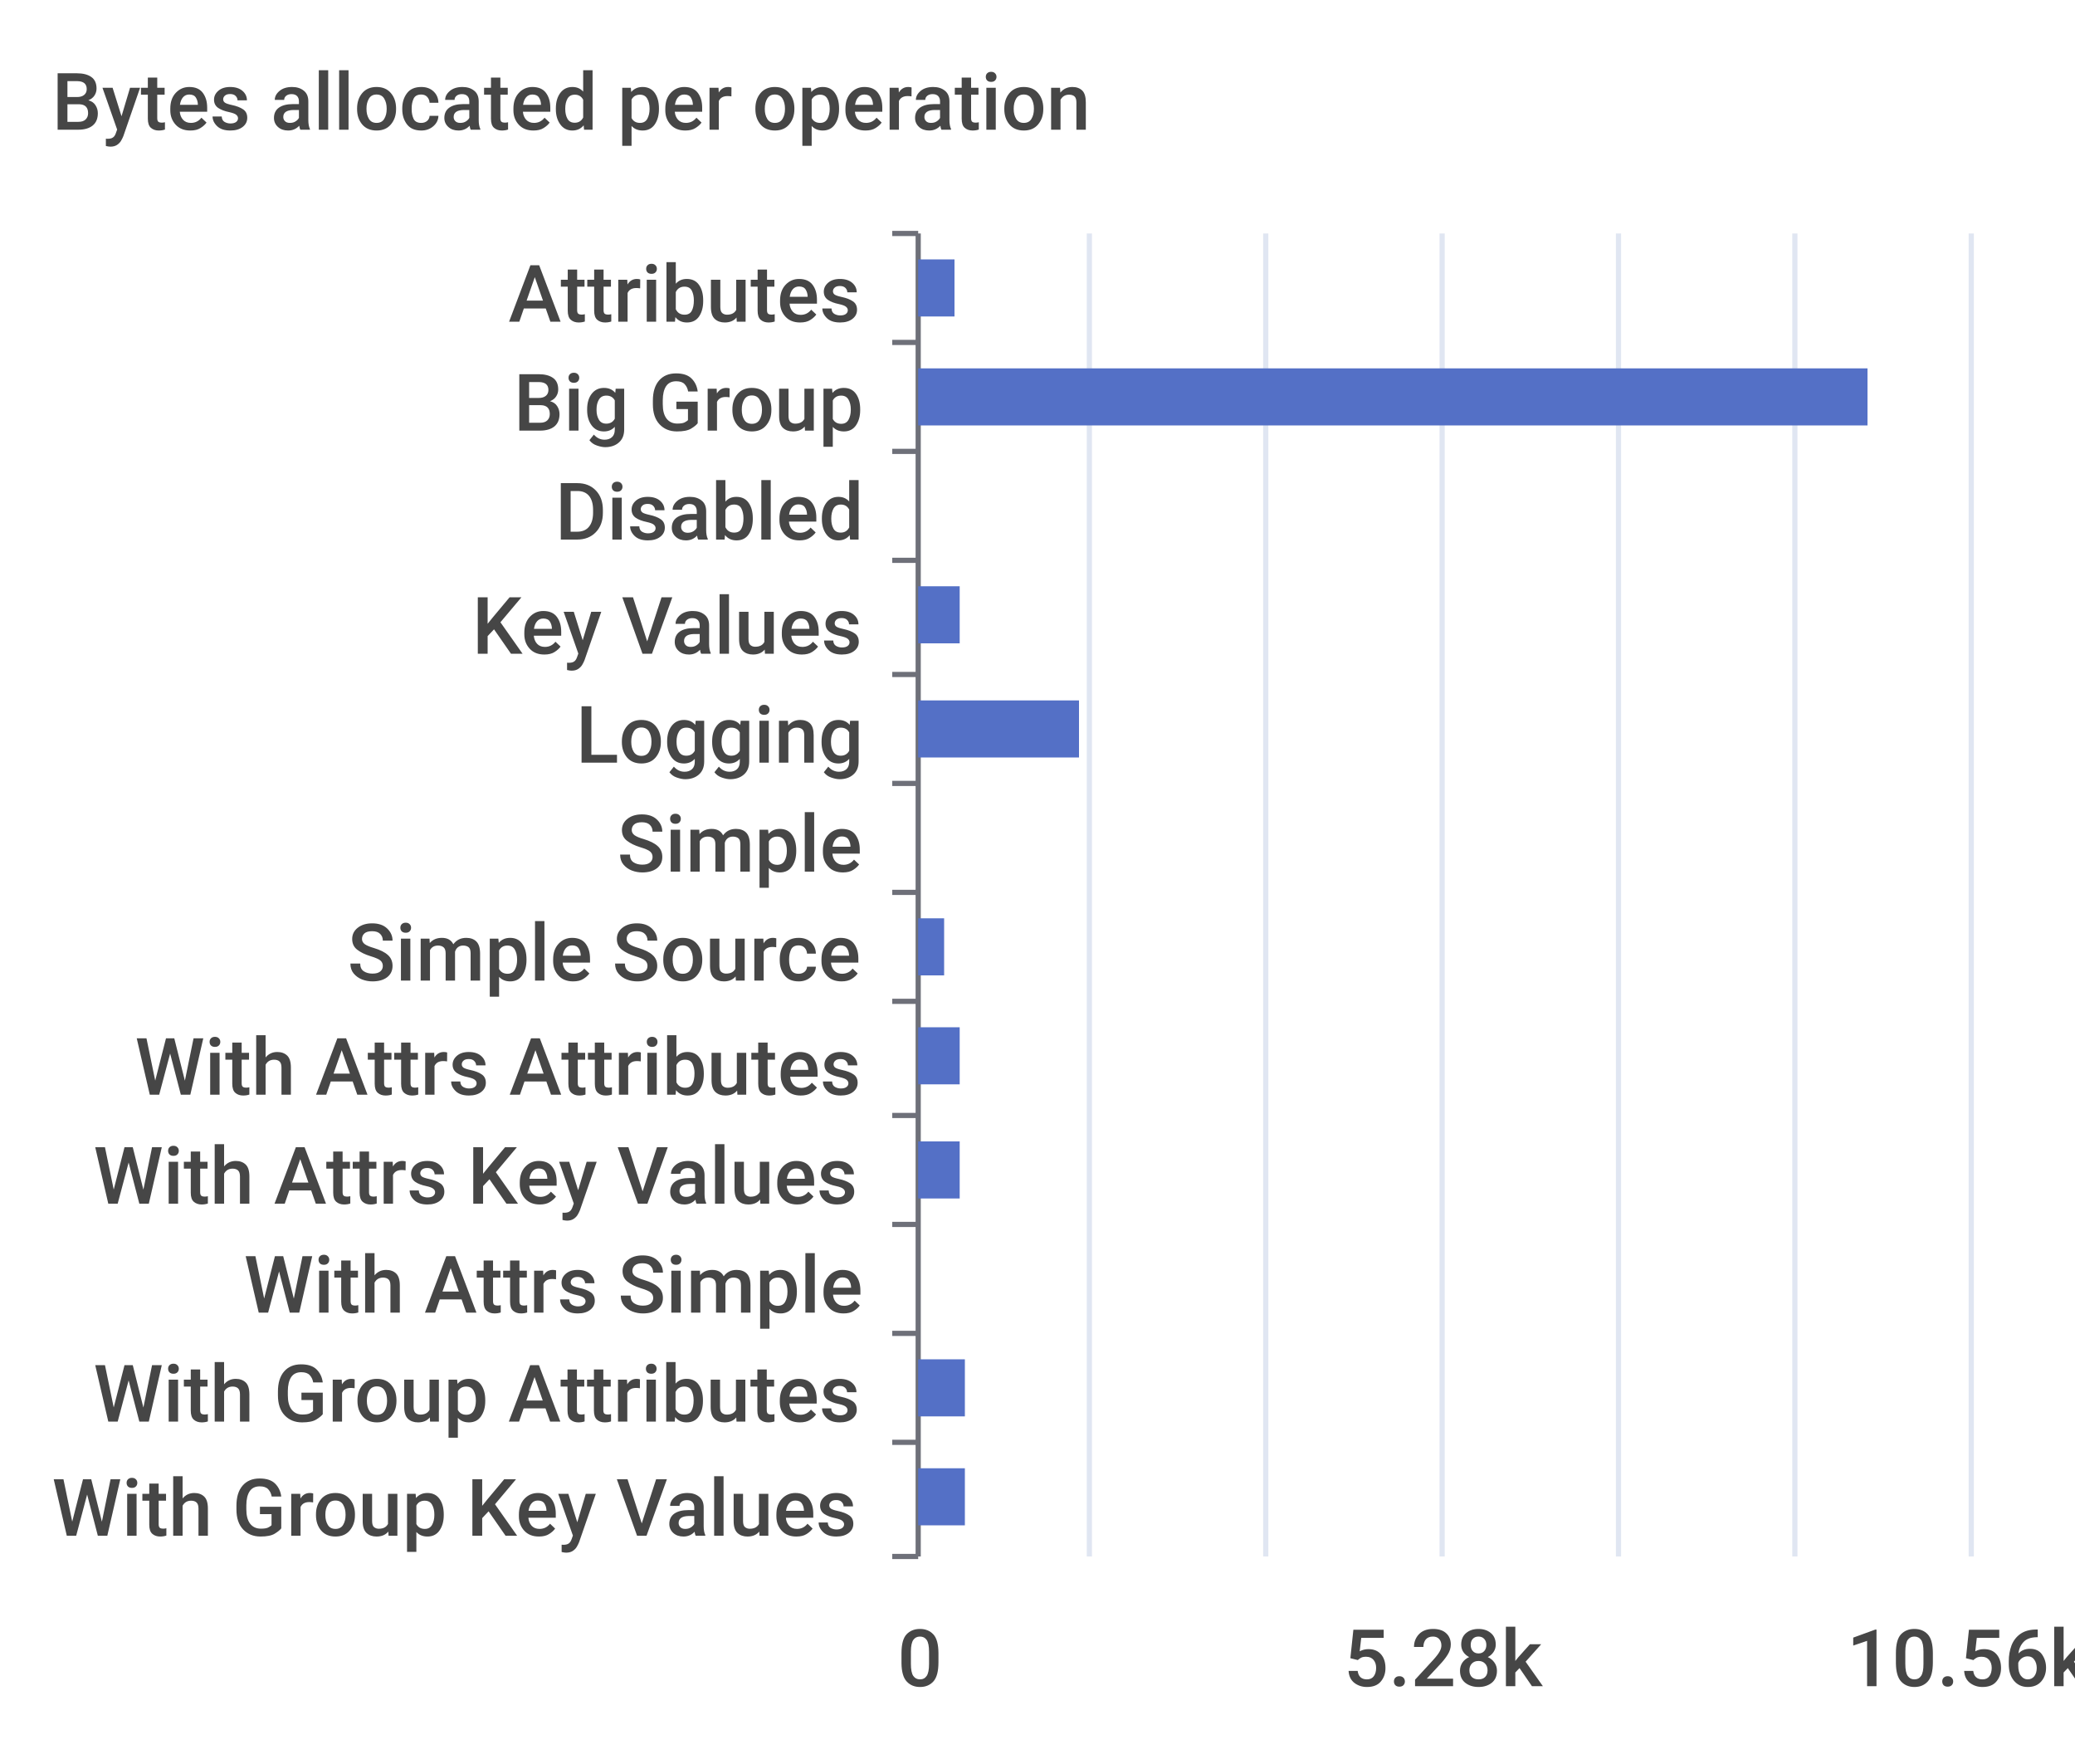
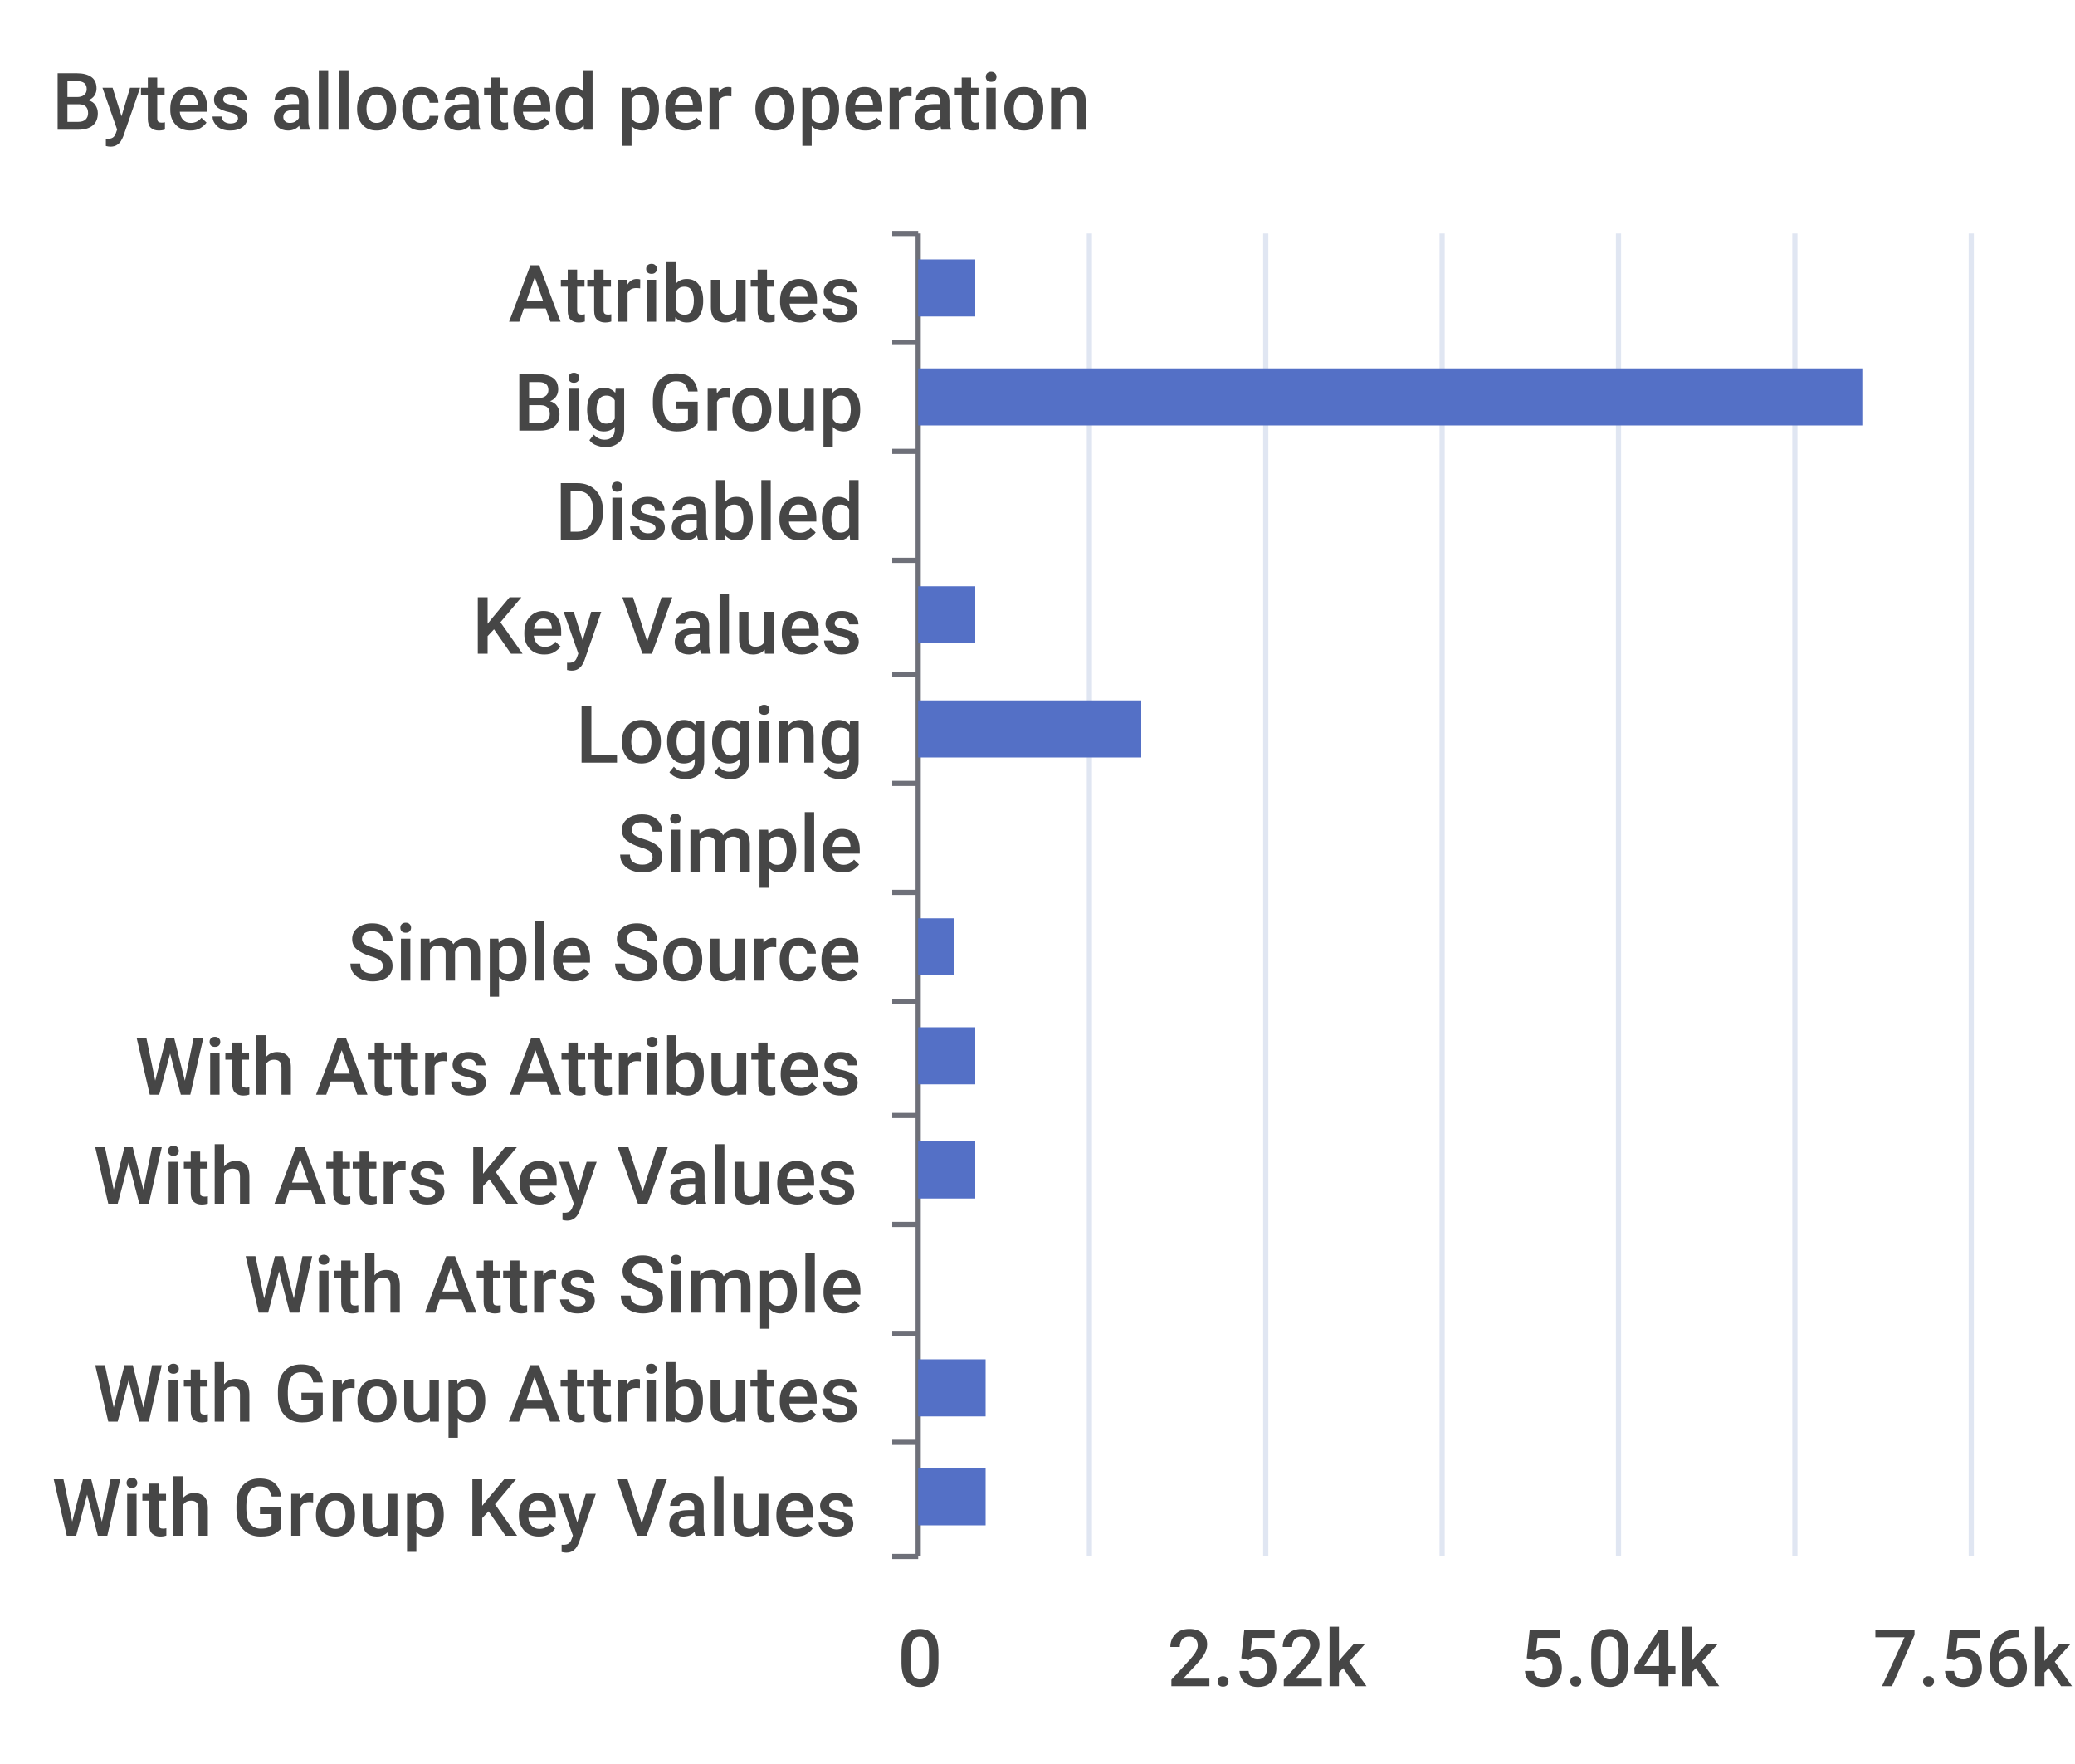
<svg xmlns="http://www.w3.org/2000/svg" width="400" height="340">\n<path d="M 0 0 L 400 0 L 400 340 L 0 340 L 0 0" style="stroke-width:0;stroke:none;fill:rgba(255,255,255,1.0)" />
  <text x="10" y="25" style="stroke-width:0;stroke:none;fill:rgba(70,70,70,1.0);font-size:15.3px;font-family:'Roboto Medium',sans-serif">Bytes allocated per operation</text>
  <path d="M 172 45 L 177 45" style="stroke-width:1;stroke:rgba(110,112,121,1.0);fill:none" />
  <path d="M 172 66 L 177 66" style="stroke-width:1;stroke:rgba(110,112,121,1.0);fill:none" />
  <path d="M 172 87 L 177 87" style="stroke-width:1;stroke:rgba(110,112,121,1.0);fill:none" />
  <path d="M 172 108 L 177 108" style="stroke-width:1;stroke:rgba(110,112,121,1.0);fill:none" />
  <path d="M 172 130 L 177 130" style="stroke-width:1;stroke:rgba(110,112,121,1.0);fill:none" />
  <path d="M 172 151 L 177 151" style="stroke-width:1;stroke:rgba(110,112,121,1.0);fill:none" />
  <path d="M 172 172 L 177 172" style="stroke-width:1;stroke:rgba(110,112,121,1.0);fill:none" />
  <path d="M 172 193 L 177 193" style="stroke-width:1;stroke:rgba(110,112,121,1.0);fill:none" />
  <path d="M 172 215 L 177 215" style="stroke-width:1;stroke:rgba(110,112,121,1.0);fill:none" />
  <path d="M 172 236 L 177 236" style="stroke-width:1;stroke:rgba(110,112,121,1.0);fill:none" />
  <path d="M 172 257 L 177 257" style="stroke-width:1;stroke:rgba(110,112,121,1.0);fill:none" />
  <path d="M 172 278 L 177 278" style="stroke-width:1;stroke:rgba(110,112,121,1.0);fill:none" />
  <path d="M 172 300 L 177 300" style="stroke-width:1;stroke:rgba(110,112,121,1.0);fill:none" />
  <path d="M 177 45 L 177 300" style="stroke-width:1;stroke:rgba(110,112,121,1.0);fill:none" />
  <text x="98" y="62" style="stroke-width:0;stroke:none;fill:rgba(70,70,70,1.0);font-size:15.3px;font-family:'Roboto Medium',sans-serif">Attributes</text>
  <text x="99" y="83" style="stroke-width:0;stroke:none;fill:rgba(70,70,70,1.0);font-size:15.3px;font-family:'Roboto Medium',sans-serif">Big Group</text>
  <text x="107" y="104" style="stroke-width:0;stroke:none;fill:rgba(70,70,70,1.0);font-size:15.3px;font-family:'Roboto Medium',sans-serif">Disabled</text>
  <text x="91" y="126" style="stroke-width:0;stroke:none;fill:rgba(70,70,70,1.0);font-size:15.3px;font-family:'Roboto Medium',sans-serif">Key Values</text>
  <text x="111" y="147" style="stroke-width:0;stroke:none;fill:rgba(70,70,70,1.0);font-size:15.3px;font-family:'Roboto Medium',sans-serif">Logging</text>
  <text x="119" y="168" style="stroke-width:0;stroke:none;fill:rgba(70,70,70,1.0);font-size:15.3px;font-family:'Roboto Medium',sans-serif">Simple</text>
  <text x="67" y="189" style="stroke-width:0;stroke:none;fill:rgba(70,70,70,1.0);font-size:15.3px;font-family:'Roboto Medium',sans-serif">Simple Source</text>
  <text x="26" y="211" style="stroke-width:0;stroke:none;fill:rgba(70,70,70,1.0);font-size:15.3px;font-family:'Roboto Medium',sans-serif">With Attrs Attributes</text>
  <text x="18" y="232" style="stroke-width:0;stroke:none;fill:rgba(70,70,70,1.0);font-size:15.3px;font-family:'Roboto Medium',sans-serif">With Attrs Key Values</text>
  <text x="47" y="253" style="stroke-width:0;stroke:none;fill:rgba(70,70,70,1.0);font-size:15.3px;font-family:'Roboto Medium',sans-serif">With Attrs Simple</text>
  <text x="18" y="274" style="stroke-width:0;stroke:none;fill:rgba(70,70,70,1.0);font-size:15.3px;font-family:'Roboto Medium',sans-serif">With Group Attributes</text>
  <text x="10" y="296" style="stroke-width:0;stroke:none;fill:rgba(70,70,70,1.0);font-size:15.3px;font-family:'Roboto Medium',sans-serif">With Group Key Values</text>
  <text x="173" y="325" style="stroke-width:0;stroke:none;fill:rgba(70,70,70,1.0);font-size:15.3px;font-family:'Roboto Medium',sans-serif">0</text>
-   <text x="259" y="325" style="stroke-width:0;stroke:none;fill:rgba(70,70,70,1.0);font-size:15.3px;font-family:'Roboto Medium',sans-serif">5.28k</text>
-   <text x="356" y="325" style="stroke-width:0;stroke:none;fill:rgba(70,70,70,1.0);font-size:15.3px;font-family:'Roboto Medium',sans-serif">10.56k</text>
+   <text x="225" y="325" style="stroke-width:0;stroke:none;fill:rgba(70,70,70,1.0);font-size:15.3px;font-family:'Roboto Medium',sans-serif">2.52k</text>
+   <text x="293" y="325" style="stroke-width:0;stroke:none;fill:rgba(70,70,70,1.0);font-size:15.3px;font-family:'Roboto Medium',sans-serif">5.04k</text>
+   <text x="361" y="325" style="stroke-width:0;stroke:none;fill:rgba(70,70,70,1.0);font-size:15.3px;font-family:'Roboto Medium',sans-serif">7.56k</text>
  <path d="M 210 45 L 210 300" style="stroke-width:1;stroke:rgba(224,230,242,1.0);fill:none" />
  <path d="M 244 45 L 244 300" style="stroke-width:1;stroke:rgba(224,230,242,1.0);fill:none" />
  <path d="M 278 45 L 278 300" style="stroke-width:1;stroke:rgba(224,230,242,1.0);fill:none" />
  <path d="M 312 45 L 312 300" style="stroke-width:1;stroke:rgba(224,230,242,1.0);fill:none" />
  <path d="M 346 45 L 346 300" style="stroke-width:1;stroke:rgba(224,230,242,1.0);fill:none" />
  <path d="M 380 45 L 380 300" style="stroke-width:1;stroke:rgba(224,230,242,1.0);fill:none" />
-   <path d="M 177 283 L 186 283 L 186 294 L 177 294 L 177 283" style="stroke-width:0;stroke:none;fill:rgba(84,112,198,1.0)" />
-   <path d="M 177 262 L 186 262 L 186 273 L 177 273 L 177 262" style="stroke-width:0;stroke:none;fill:rgba(84,112,198,1.0)" />
+   <path d="M 177 283 L 190 283 L 190 294 L 177 294 L 177 283" style="stroke-width:0;stroke:none;fill:rgba(84,112,198,1.0)" />
+   <path d="M 177 262 L 190 262 L 190 273 L 177 273 L 177 262" style="stroke-width:0;stroke:none;fill:rgba(84,112,198,1.0)" />
  <path d="M 177 241 L 177 241 L 177 252 L 177 252 L 177 241" style="stroke-width:0;stroke:none;fill:rgba(84,112,198,1.0)" />
-   <path d="M 177 220 L 185 220 L 185 231 L 177 231 L 177 220" style="stroke-width:0;stroke:none;fill:rgba(84,112,198,1.0)" />
-   <path d="M 177 198 L 185 198 L 185 209 L 177 209 L 177 198" style="stroke-width:0;stroke:none;fill:rgba(84,112,198,1.0)" />
-   <path d="M 177 177 L 182 177 L 182 188 L 177 188 L 177 177" style="stroke-width:0;stroke:none;fill:rgba(84,112,198,1.0)" />
+   <path d="M 177 220 L 188 220 L 188 231 L 177 231 L 177 220" style="stroke-width:0;stroke:none;fill:rgba(84,112,198,1.0)" />
+   <path d="M 177 198 L 188 198 L 188 209 L 177 209 L 177 198" style="stroke-width:0;stroke:none;fill:rgba(84,112,198,1.0)" />
+   <path d="M 177 177 L 184 177 L 184 188 L 177 188 L 177 177" style="stroke-width:0;stroke:none;fill:rgba(84,112,198,1.0)" />
  <path d="M 177 156 L 177 156 L 177 167 L 177 167 L 177 156" style="stroke-width:0;stroke:none;fill:rgba(84,112,198,1.0)" />
-   <path d="M 177 135 L 208 135 L 208 146 L 177 146 L 177 135" style="stroke-width:0;stroke:none;fill:rgba(84,112,198,1.0)" />
-   <path d="M 177 113 L 185 113 L 185 124 L 177 124 L 177 113" style="stroke-width:0;stroke:none;fill:rgba(84,112,198,1.0)" />
+   <path d="M 177 135 L 220 135 L 220 146 L 177 146 L 177 135" style="stroke-width:0;stroke:none;fill:rgba(84,112,198,1.0)" />
+   <path d="M 177 113 L 188 113 L 188 124 L 177 124 L 177 113" style="stroke-width:0;stroke:none;fill:rgba(84,112,198,1.0)" />
  <path d="M 177 92 L 177 92 L 177 103 L 177 103 L 177 92" style="stroke-width:0;stroke:none;fill:rgba(84,112,198,1.0)" />
-   <path d="M 177 71 L 360 71 L 360 82 L 177 82 L 177 71" style="stroke-width:0;stroke:none;fill:rgba(84,112,198,1.0)" />
-   <path d="M 177 50 L 184 50 L 184 61 L 177 61 L 177 50" style="stroke-width:0;stroke:none;fill:rgba(84,112,198,1.0)" />
+   <path d="M 177 71 L 359 71 L 359 82 L 177 82 L 177 71" style="stroke-width:0;stroke:none;fill:rgba(84,112,198,1.0)" />
+   <path d="M 177 50 L 188 50 L 188 61 L 177 61 L 177 50" style="stroke-width:0;stroke:none;fill:rgba(84,112,198,1.0)" />
</svg>
